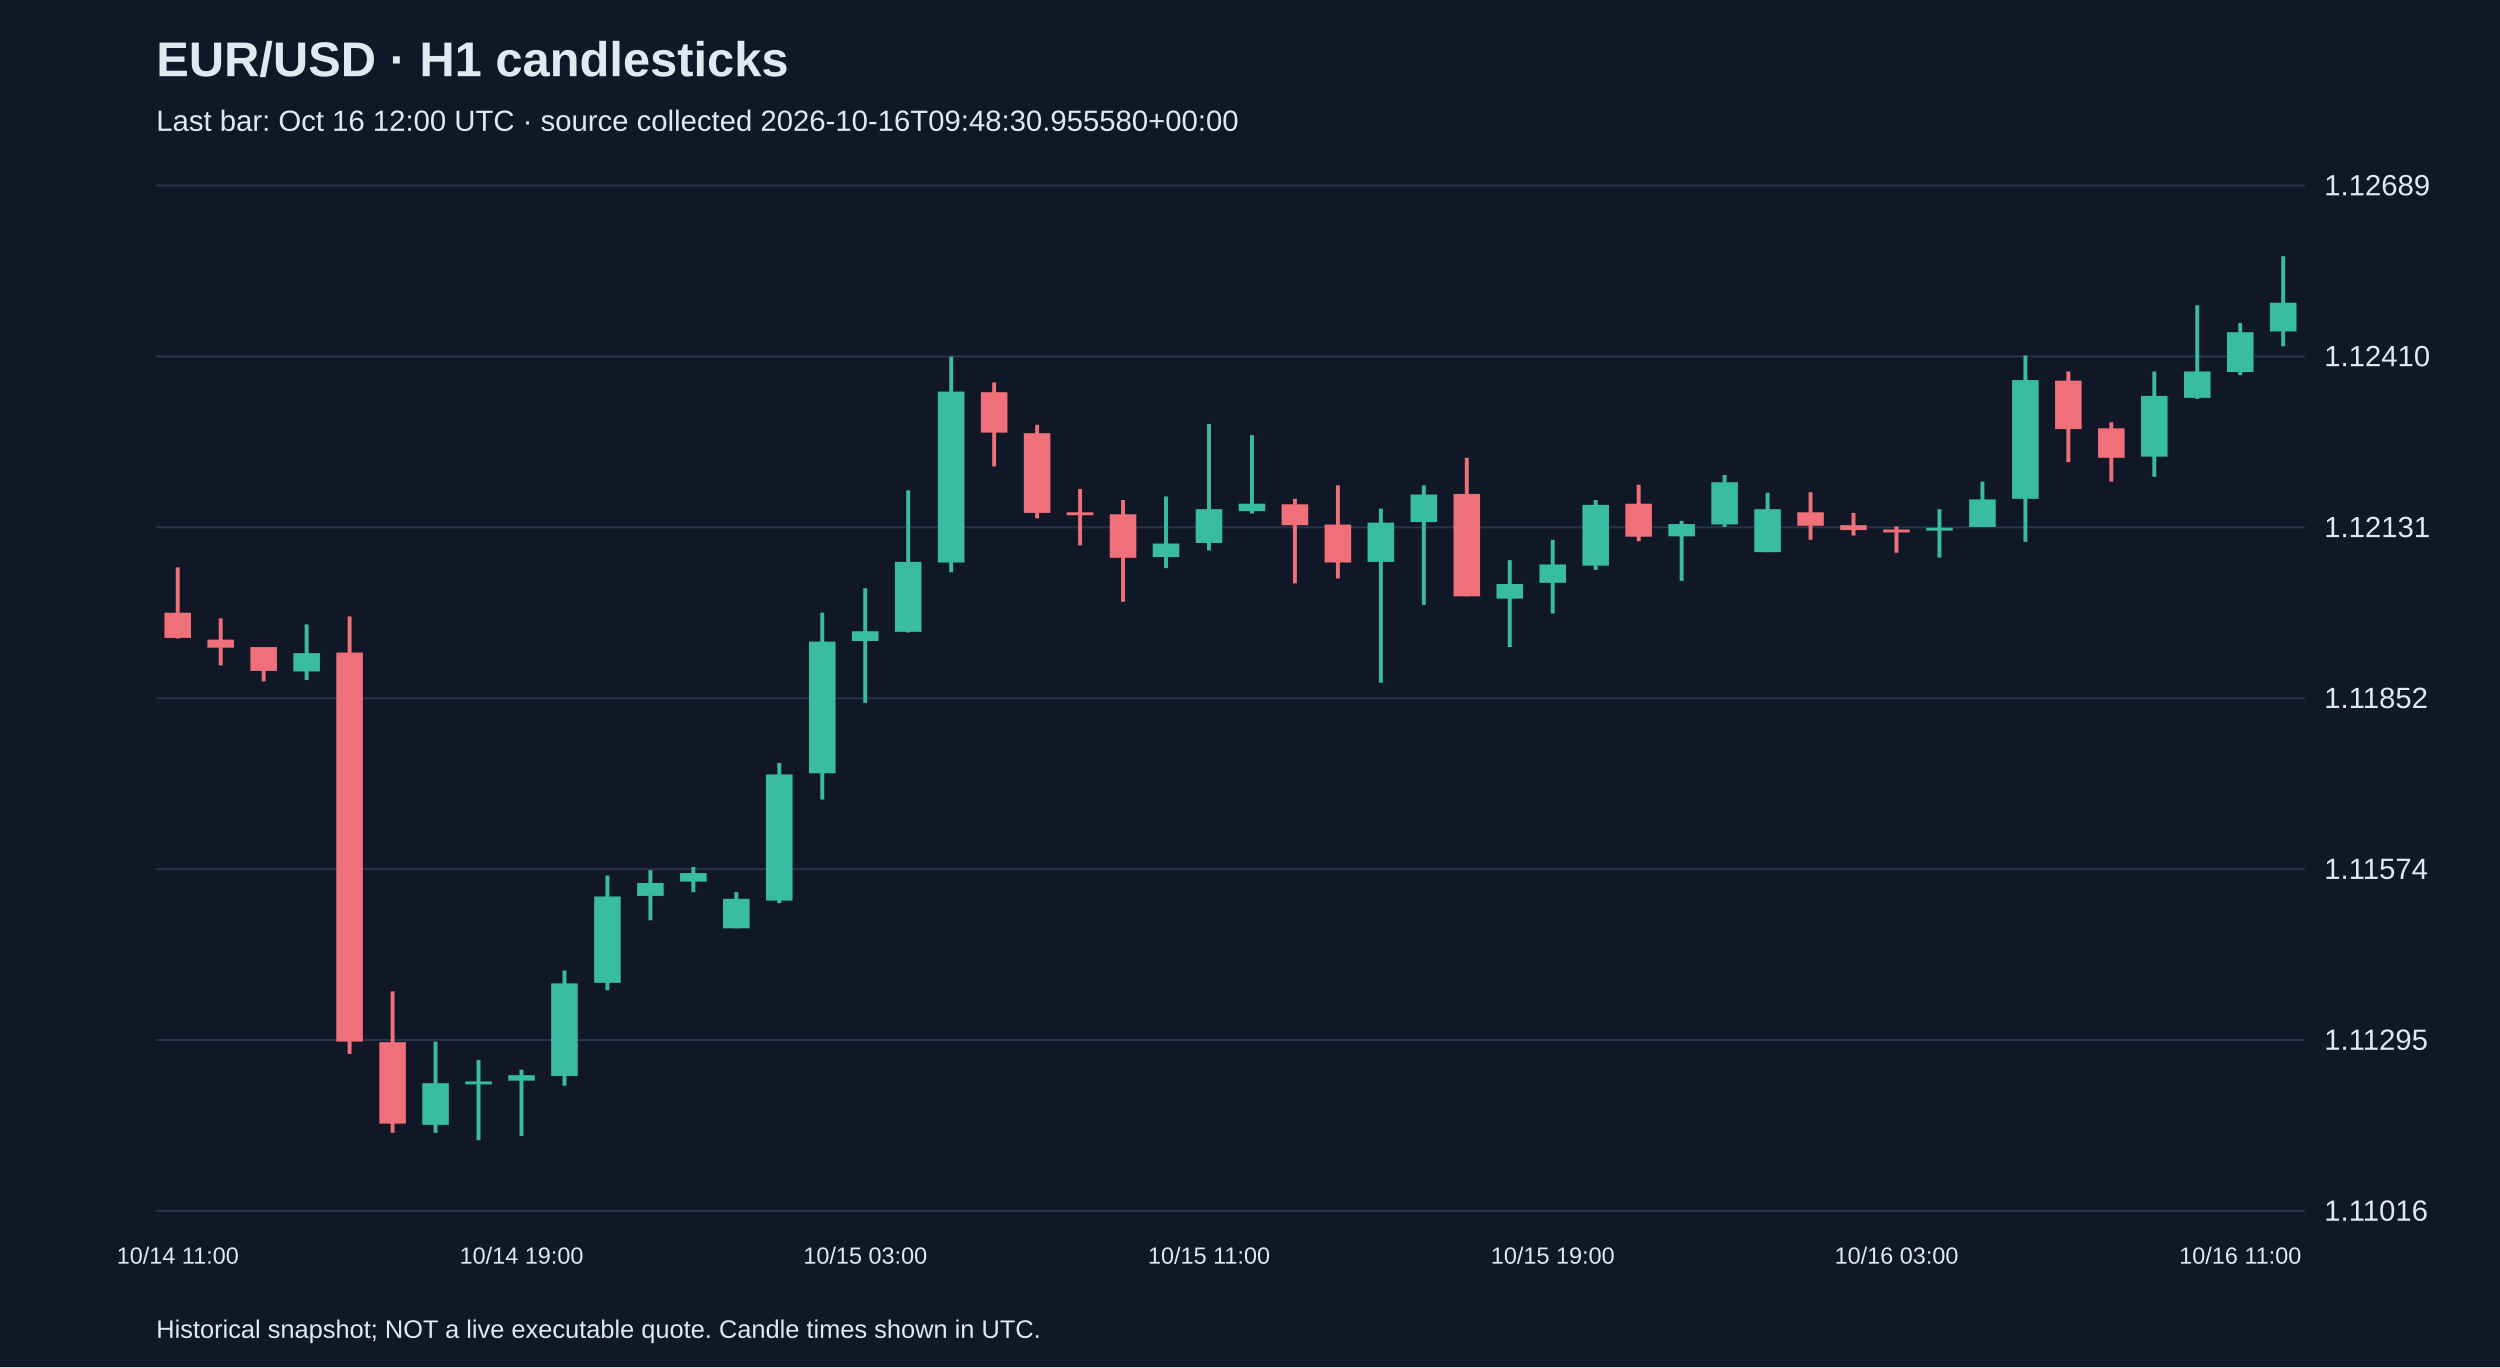
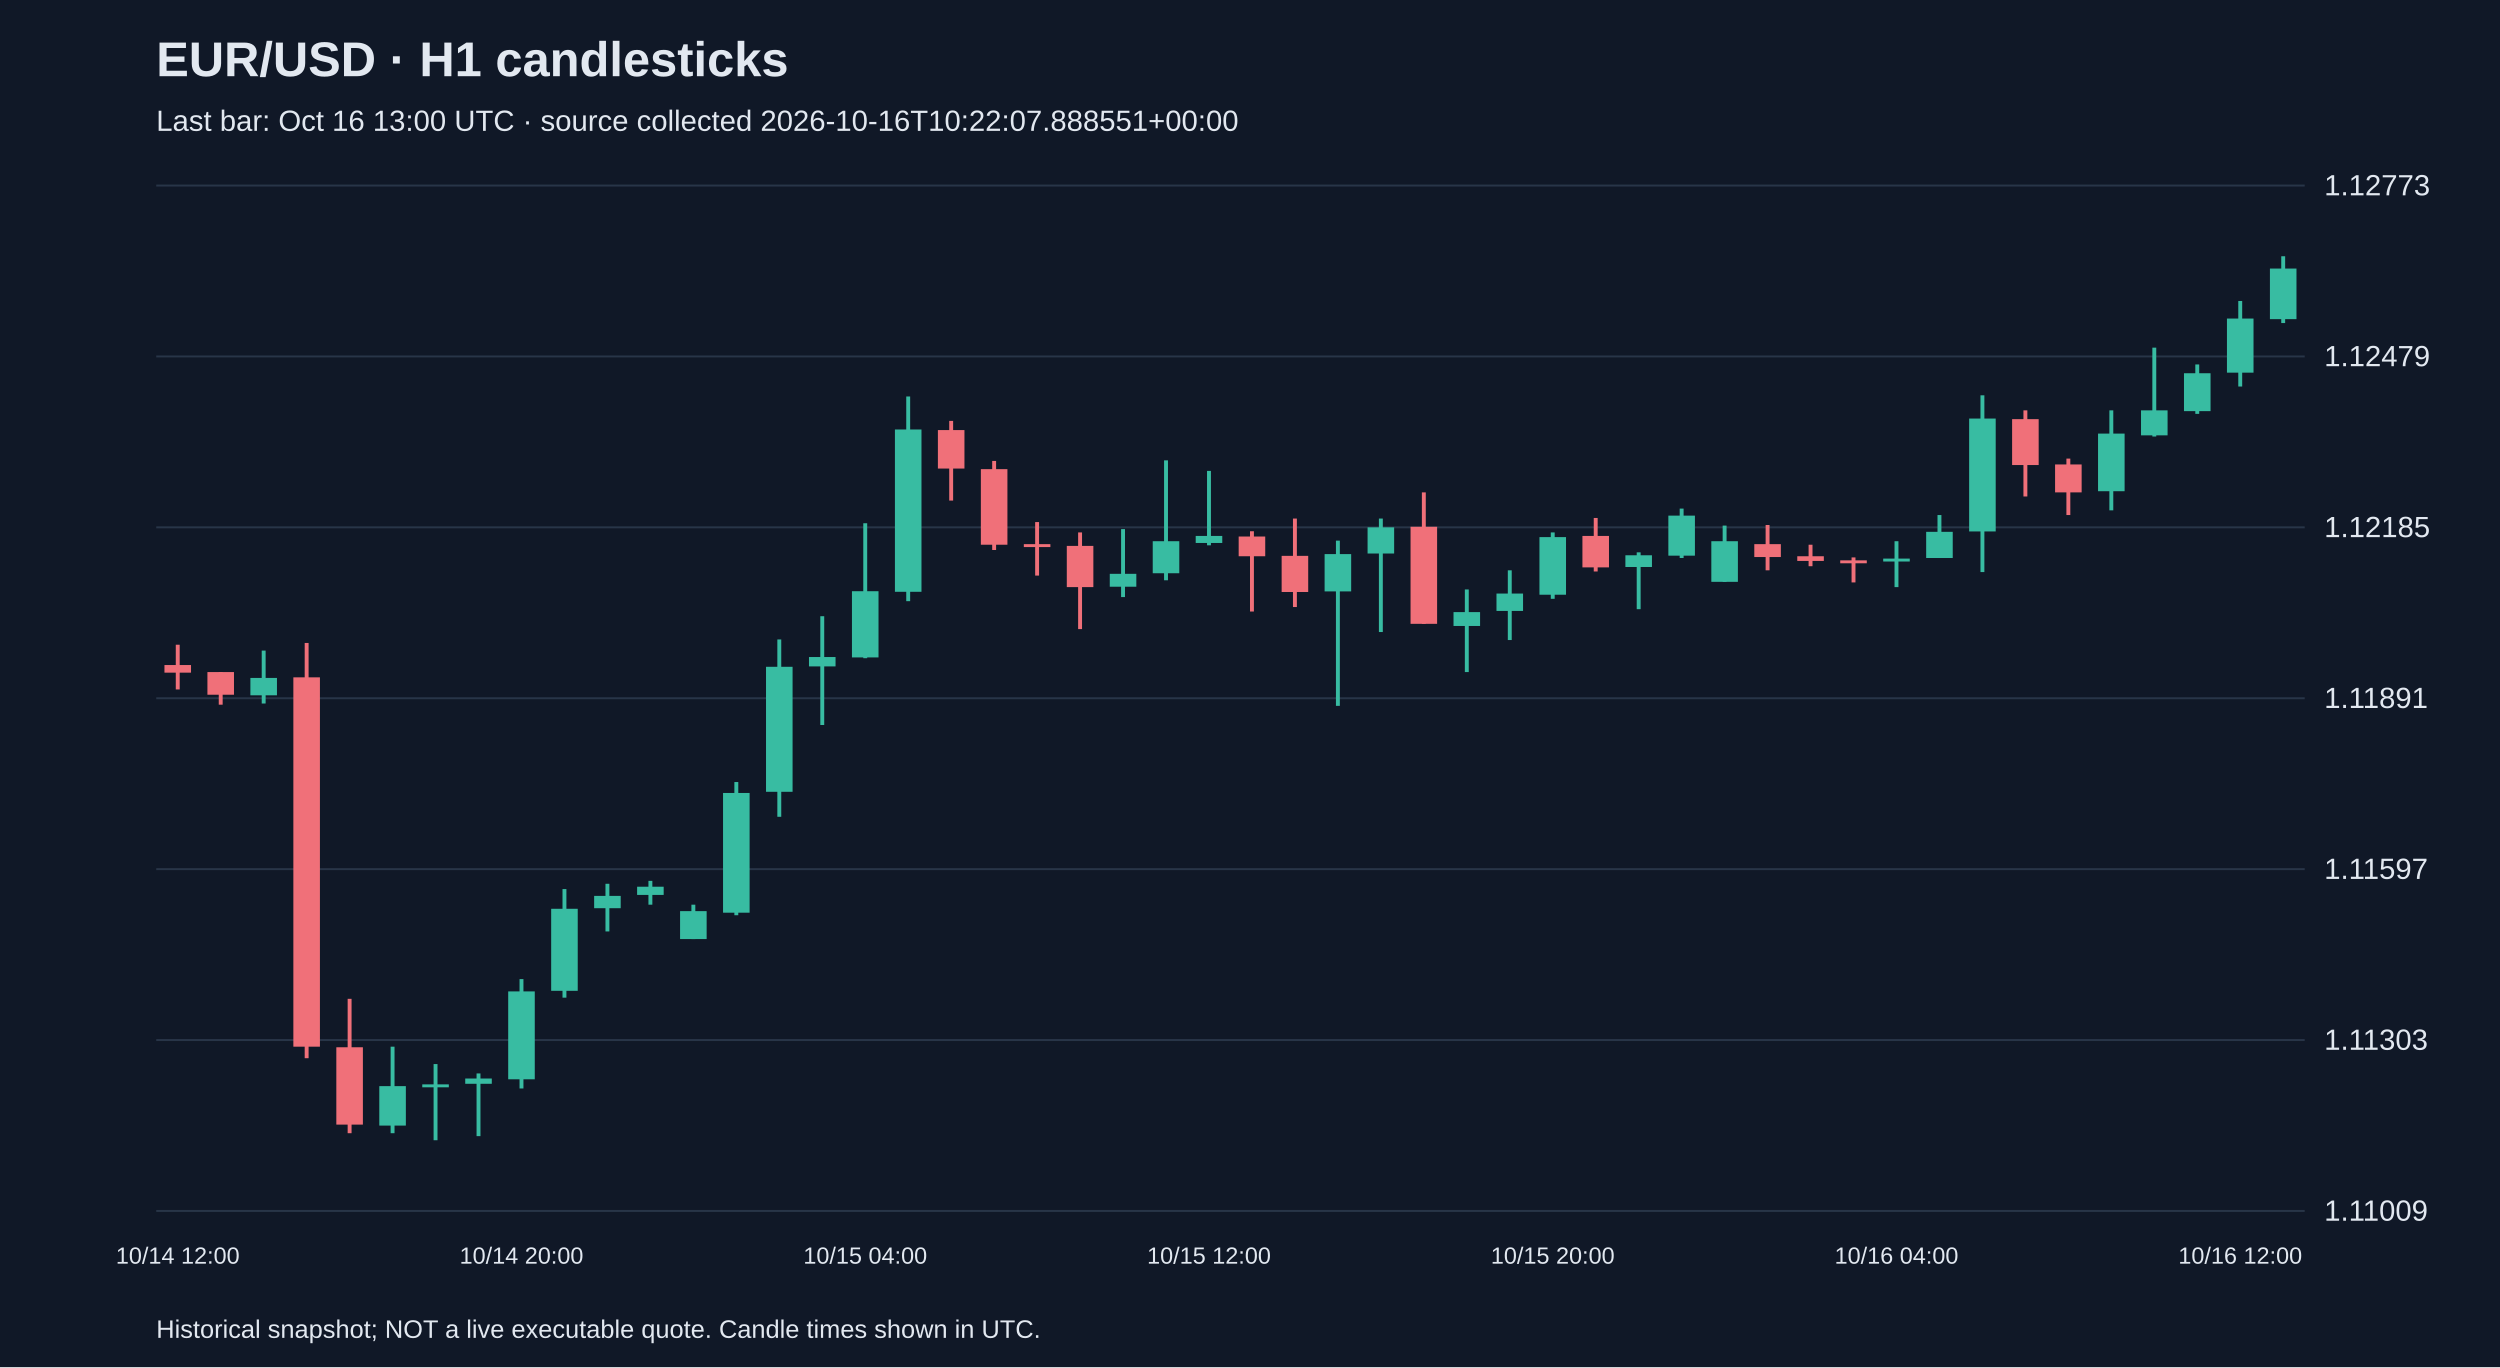
<svg xmlns="http://www.w3.org/2000/svg" viewBox="0 0 1280 700">
  <rect width="100%" height="100%" fill="#101827" />
  <style>text{font-family:Arial,sans-serif;fill:#e2e8f0}</style>
  <text x="80" y="39" font-size="25" font-weight="bold">EUR/USD · H1 candlesticks</text>
-   <text x="80" y="67" font-size="15" fill="#a6b1c5">Last bar: Oct 16 12:00 UTC · source collected 2026-10-16T09:48:30.955580+00:00</text>
+   <text x="80" y="67" font-size="15" fill="#a6b1c5">Last bar: Oct 16 13:00 UTC · source collected 2026-10-16T10:22:07.888551+00:00</text>
  <line x1="80" y1="620.0" x2="1180" y2="620.0" stroke="#283548" />
-   <text x="1190" y="625.0" font-size="15">1.11016</text>
+   <text x="1190" y="625.0" font-size="15">1.11009</text>
  <line x1="80" y1="532.5" x2="1180" y2="532.5" stroke="#283548" />
-   <text x="1190" y="537.5" font-size="15">1.11295</text>
+   <text x="1190" y="537.5" font-size="15">1.11303</text>
  <line x1="80" y1="445.0" x2="1180" y2="445.0" stroke="#283548" />
-   <text x="1190" y="450.0" font-size="15">1.11574</text>
+   <text x="1190" y="450.0" font-size="15">1.11597</text>
  <line x1="80" y1="357.5" x2="1180" y2="357.5" stroke="#283548" />
-   <text x="1190" y="362.5" font-size="15">1.11852</text>
+   <text x="1190" y="362.5" font-size="15">1.11891</text>
  <line x1="80" y1="270.0" x2="1180" y2="270.0" stroke="#283548" />
-   <text x="1190" y="275.0" font-size="15">1.12131</text>
+   <text x="1190" y="275.0" font-size="15">1.12185</text>
  <line x1="80" y1="182.5" x2="1180" y2="182.5" stroke="#283548" />
-   <text x="1190" y="187.5" font-size="15">1.12410</text>
+   <text x="1190" y="187.5" font-size="15">1.12479</text>
  <line x1="80" y1="95.0" x2="1180" y2="95.0" stroke="#283548" />
-   <text x="1190" y="100.0" font-size="15">1.12689</text>
-   <line x1="91.0" y1="290.5" x2="91.0" y2="326.9" stroke="#f07079" stroke-width="2" />
-   <rect x="84.2" y="313.7" width="13.6" height="12.9" fill="#f07079" />
-   <text x="91.0" y="647" text-anchor="middle" font-size="12">10/14 11:00</text>
-   <line x1="113.0" y1="316.6" x2="113.0" y2="340.7" stroke="#f07079" stroke-width="2" />
-   <rect x="106.2" y="327.5" width="13.6" height="4.1" fill="#f07079" />
-   <line x1="135.0" y1="331.3" x2="135.0" y2="348.9" stroke="#f07079" stroke-width="2" />
-   <rect x="128.2" y="331.3" width="13.6" height="12.2" fill="#f07079" />
-   <line x1="157.0" y1="319.7" x2="157.0" y2="348.2" stroke="#38bca2" stroke-width="2" />
-   <rect x="150.2" y="334.4" width="13.6" height="9.4" fill="#38bca2" />
-   <line x1="179.0" y1="315.6" x2="179.0" y2="539.6" stroke="#f07079" stroke-width="2" />
-   <rect x="172.2" y="334.1" width="13.6" height="199.2" fill="#f07079" />
-   <line x1="201.0" y1="507.6" x2="201.0" y2="580.0" stroke="#f07079" stroke-width="2" />
-   <rect x="194.2" y="533.6" width="13.6" height="41.7" fill="#f07079" />
-   <line x1="223.0" y1="533.3" x2="223.0" y2="580.0" stroke="#38bca2" stroke-width="2" />
-   <rect x="216.2" y="554.6" width="13.6" height="21.3" fill="#38bca2" />
-   <line x1="245.0" y1="542.7" x2="245.0" y2="583.8" stroke="#38bca2" stroke-width="2" />
-   <rect x="238.2" y="553.7" width="13.6" height="1.5" fill="#38bca2" />
-   <line x1="267.0" y1="547.7" x2="267.0" y2="581.6" stroke="#38bca2" stroke-width="2" />
-   <rect x="260.2" y="550.5" width="13.6" height="2.8" fill="#38bca2" />
-   <text x="267.0" y="647" text-anchor="middle" font-size="12">10/14 19:00</text>
-   <line x1="289.0" y1="496.9" x2="289.0" y2="555.9" stroke="#38bca2" stroke-width="2" />
-   <rect x="282.2" y="503.5" width="13.6" height="47.4" fill="#38bca2" />
-   <line x1="311.0" y1="448.3" x2="311.0" y2="507.0" stroke="#38bca2" stroke-width="2" />
-   <rect x="304.2" y="459.0" width="13.6" height="44.2" fill="#38bca2" />
-   <line x1="333.0" y1="445.5" x2="333.0" y2="471.2" stroke="#38bca2" stroke-width="2" />
-   <rect x="326.2" y="452.1" width="13.6" height="6.6" fill="#38bca2" />
-   <line x1="355.0" y1="443.9" x2="355.0" y2="456.8" stroke="#38bca2" stroke-width="2" />
-   <rect x="348.2" y="447.0" width="13.6" height="4.4" fill="#38bca2" />
-   <line x1="377.0" y1="456.8" x2="377.0" y2="475.3" stroke="#38bca2" stroke-width="2" />
-   <rect x="370.2" y="460.2" width="13.6" height="15.1" fill="#38bca2" />
-   <line x1="399.0" y1="390.6" x2="399.0" y2="462.4" stroke="#38bca2" stroke-width="2" />
-   <rect x="392.2" y="396.5" width="13.6" height="64.6" fill="#38bca2" />
-   <line x1="421.0" y1="313.7" x2="421.0" y2="409.4" stroke="#38bca2" stroke-width="2" />
-   <rect x="414.2" y="328.5" width="13.6" height="67.4" fill="#38bca2" />
-   <line x1="443.0" y1="301.2" x2="443.0" y2="359.9" stroke="#38bca2" stroke-width="2" />
-   <rect x="436.2" y="323.2" width="13.6" height="5.0" fill="#38bca2" />
-   <text x="443.0" y="647" text-anchor="middle" font-size="12">10/15 03:00</text>
-   <line x1="465.0" y1="251.0" x2="465.0" y2="323.8" stroke="#38bca2" stroke-width="2" />
-   <rect x="458.2" y="287.7" width="13.6" height="35.8" fill="#38bca2" />
-   <line x1="487.0" y1="182.6" x2="487.0" y2="293.0" stroke="#38bca2" stroke-width="2" />
-   <rect x="480.2" y="200.5" width="13.6" height="87.5" fill="#38bca2" />
-   <line x1="509.0" y1="195.8" x2="509.0" y2="238.8" stroke="#f07079" stroke-width="2" />
-   <rect x="502.2" y="200.8" width="13.6" height="20.7" fill="#f07079" />
-   <line x1="531.0" y1="217.5" x2="531.0" y2="265.4" stroke="#f07079" stroke-width="2" />
-   <rect x="524.2" y="221.8" width="13.6" height="40.8" fill="#f07079" />
-   <line x1="553.0" y1="250.4" x2="553.0" y2="279.2" stroke="#f07079" stroke-width="2" />
-   <rect x="546.2" y="262.3" width="13.6" height="1.5" fill="#f07079" />
-   <line x1="575.0" y1="256.0" x2="575.0" y2="308.1" stroke="#f07079" stroke-width="2" />
-   <rect x="568.2" y="263.3" width="13.6" height="22.3" fill="#f07079" />
-   <line x1="597.0" y1="254.2" x2="597.0" y2="290.9" stroke="#38bca2" stroke-width="2" />
-   <rect x="590.2" y="278.3" width="13.6" height="6.9" fill="#38bca2" />
-   <line x1="619.0" y1="217.1" x2="619.0" y2="281.8" stroke="#38bca2" stroke-width="2" />
-   <rect x="612.2" y="260.7" width="13.6" height="17.3" fill="#38bca2" />
-   <text x="619.0" y="647" text-anchor="middle" font-size="12">10/15 11:00</text>
-   <line x1="641.0" y1="222.8" x2="641.0" y2="262.9" stroke="#38bca2" stroke-width="2" />
-   <rect x="634.2" y="257.9" width="13.6" height="3.8" fill="#38bca2" />
-   <line x1="663.0" y1="255.4" x2="663.0" y2="298.7" stroke="#f07079" stroke-width="2" />
-   <rect x="656.2" y="258.2" width="13.6" height="10.7" fill="#f07079" />
-   <line x1="685.0" y1="248.5" x2="685.0" y2="296.2" stroke="#f07079" stroke-width="2" />
-   <rect x="678.2" y="268.6" width="13.6" height="19.4" fill="#f07079" />
-   <line x1="707.0" y1="260.4" x2="707.0" y2="349.5" stroke="#38bca2" stroke-width="2" />
-   <rect x="700.2" y="267.6" width="13.6" height="20.1" fill="#38bca2" />
-   <line x1="729.0" y1="248.5" x2="729.0" y2="309.7" stroke="#38bca2" stroke-width="2" />
-   <rect x="722.2" y="253.2" width="13.6" height="14.1" fill="#38bca2" />
-   <line x1="751.0" y1="234.4" x2="751.0" y2="305.3" stroke="#f07079" stroke-width="2" />
-   <rect x="744.2" y="252.9" width="13.6" height="52.4" fill="#f07079" />
-   <line x1="773.0" y1="286.8" x2="773.0" y2="331.3" stroke="#38bca2" stroke-width="2" />
-   <rect x="766.2" y="299.0" width="13.6" height="7.5" fill="#38bca2" />
-   <line x1="795.0" y1="276.4" x2="795.0" y2="314.1" stroke="#38bca2" stroke-width="2" />
-   <rect x="788.2" y="289.0" width="13.6" height="9.4" fill="#38bca2" />
-   <text x="795.0" y="647" text-anchor="middle" font-size="12">10/15 19:00</text>
-   <line x1="817.0" y1="256.0" x2="817.0" y2="291.8" stroke="#38bca2" stroke-width="2" />
-   <rect x="810.2" y="258.5" width="13.6" height="31.1" fill="#38bca2" />
-   <line x1="839.0" y1="248.2" x2="839.0" y2="277.1" stroke="#f07079" stroke-width="2" />
-   <rect x="832.2" y="257.9" width="13.6" height="16.9" fill="#f07079" />
-   <line x1="861.0" y1="266.7" x2="861.0" y2="297.4" stroke="#38bca2" stroke-width="2" />
-   <rect x="854.2" y="268.3" width="13.6" height="6.3" fill="#38bca2" />
-   <line x1="883.0" y1="243.2" x2="883.0" y2="269.8" stroke="#38bca2" stroke-width="2" />
-   <rect x="876.2" y="246.9" width="13.6" height="21.6" fill="#38bca2" />
-   <line x1="905.0" y1="252.3" x2="905.0" y2="282.7" stroke="#38bca2" stroke-width="2" />
-   <rect x="898.2" y="260.7" width="13.6" height="22.0" fill="#38bca2" />
-   <line x1="927.0" y1="252.0" x2="927.0" y2="276.4" stroke="#f07079" stroke-width="2" />
-   <rect x="920.2" y="262.3" width="13.6" height="6.9" fill="#f07079" />
-   <line x1="949.0" y1="262.6" x2="949.0" y2="274.2" stroke="#f07079" stroke-width="2" />
-   <rect x="942.2" y="268.9" width="13.6" height="2.5" fill="#f07079" />
-   <line x1="971.0" y1="269.5" x2="971.0" y2="283.0" stroke="#f07079" stroke-width="2" />
-   <rect x="964.2" y="271.1" width="13.6" height="1.5" fill="#f07079" />
-   <text x="971.0" y="647" text-anchor="middle" font-size="12">10/16 03:00</text>
-   <line x1="993.0" y1="260.7" x2="993.0" y2="285.5" stroke="#38bca2" stroke-width="2" />
-   <rect x="986.2" y="270.2" width="13.6" height="1.5" fill="#38bca2" />
-   <line x1="1015.0" y1="246.6" x2="1015.0" y2="269.8" stroke="#38bca2" stroke-width="2" />
-   <rect x="1008.2" y="255.7" width="13.6" height="14.1" fill="#38bca2" />
-   <line x1="1037.0" y1="182.0" x2="1037.0" y2="277.4" stroke="#38bca2" stroke-width="2" />
-   <rect x="1030.2" y="194.6" width="13.6" height="60.8" fill="#38bca2" />
-   <line x1="1059.0" y1="190.2" x2="1059.0" y2="236.6" stroke="#f07079" stroke-width="2" />
-   <rect x="1052.2" y="194.9" width="13.6" height="24.8" fill="#f07079" />
-   <line x1="1081.0" y1="216.2" x2="1081.0" y2="246.6" stroke="#f07079" stroke-width="2" />
-   <rect x="1074.2" y="219.3" width="13.6" height="15.1" fill="#f07079" />
-   <line x1="1103.0" y1="190.2" x2="1103.0" y2="244.1" stroke="#38bca2" stroke-width="2" />
-   <rect x="1096.2" y="202.7" width="13.6" height="31.1" fill="#38bca2" />
-   <line x1="1125.0" y1="156.3" x2="1125.0" y2="204.3" stroke="#38bca2" stroke-width="2" />
-   <rect x="1118.2" y="190.2" width="13.6" height="13.5" fill="#38bca2" />
-   <line x1="1147.0" y1="165.4" x2="1147.0" y2="192.1" stroke="#38bca2" stroke-width="2" />
-   <rect x="1140.2" y="170.1" width="13.6" height="20.4" fill="#38bca2" />
-   <text x="1147.0" y="647" text-anchor="middle" font-size="12">10/16 11:00</text>
-   <line x1="1169.0" y1="131.2" x2="1169.0" y2="177.3" stroke="#38bca2" stroke-width="2" />
-   <rect x="1162.2" y="155.0" width="13.6" height="14.7" fill="#38bca2" />
+   <text x="1190" y="100.0" font-size="15">1.12773</text>
+   <line x1="91.0" y1="330.1" x2="91.0" y2="353.0" stroke="#f07079" stroke-width="2" />
+   <rect x="84.2" y="340.5" width="13.6" height="3.9" fill="#f07079" />
+   <text x="91.0" y="647" text-anchor="middle" font-size="12">10/14 12:00</text>
+   <line x1="113.0" y1="344.1" x2="113.0" y2="360.8" stroke="#f07079" stroke-width="2" />
+   <rect x="106.2" y="344.1" width="13.6" height="11.6" fill="#f07079" />
+   <line x1="135.0" y1="333.1" x2="135.0" y2="360.2" stroke="#38bca2" stroke-width="2" />
+   <rect x="128.2" y="347.1" width="13.6" height="8.9" fill="#38bca2" />
+   <line x1="157.0" y1="329.2" x2="157.0" y2="541.8" stroke="#f07079" stroke-width="2" />
+   <rect x="150.2" y="346.8" width="13.6" height="189.1" fill="#f07079" />
+   <line x1="179.0" y1="511.4" x2="179.0" y2="580.2" stroke="#f07079" stroke-width="2" />
+   <rect x="172.2" y="536.2" width="13.6" height="39.6" fill="#f07079" />
+   <line x1="201.0" y1="535.9" x2="201.0" y2="580.2" stroke="#38bca2" stroke-width="2" />
+   <rect x="194.2" y="556.1" width="13.6" height="20.2" fill="#38bca2" />
+   <line x1="223.0" y1="544.8" x2="223.0" y2="583.8" stroke="#38bca2" stroke-width="2" />
+   <rect x="216.2" y="555.2" width="13.6" height="1.5" fill="#38bca2" />
+   <line x1="245.0" y1="549.6" x2="245.0" y2="581.7" stroke="#38bca2" stroke-width="2" />
+   <rect x="238.2" y="552.2" width="13.6" height="2.7" fill="#38bca2" />
+   <line x1="267.0" y1="501.3" x2="267.0" y2="557.3" stroke="#38bca2" stroke-width="2" />
+   <rect x="260.2" y="507.6" width="13.6" height="45.0" fill="#38bca2" />
+   <text x="267.0" y="647" text-anchor="middle" font-size="12">10/14 20:00</text>
+   <line x1="289.0" y1="455.2" x2="289.0" y2="510.8" stroke="#38bca2" stroke-width="2" />
+   <rect x="282.2" y="465.3" width="13.6" height="42.0" fill="#38bca2" />
+   <line x1="311.0" y1="452.5" x2="311.0" y2="476.9" stroke="#38bca2" stroke-width="2" />
+   <rect x="304.2" y="458.7" width="13.6" height="6.3" fill="#38bca2" />
+   <line x1="333.0" y1="451.0" x2="333.0" y2="463.2" stroke="#38bca2" stroke-width="2" />
+   <rect x="326.2" y="454.0" width="13.6" height="4.2" fill="#38bca2" />
+   <line x1="355.0" y1="463.2" x2="355.0" y2="480.8" stroke="#38bca2" stroke-width="2" />
+   <rect x="348.2" y="466.5" width="13.6" height="14.3" fill="#38bca2" />
+   <line x1="377.0" y1="400.4" x2="377.0" y2="468.6" stroke="#38bca2" stroke-width="2" />
+   <rect x="370.2" y="406.0" width="13.6" height="61.3" fill="#38bca2" />
+   <line x1="399.0" y1="327.4" x2="399.0" y2="418.2" stroke="#38bca2" stroke-width="2" />
+   <rect x="392.2" y="341.4" width="13.6" height="64.0" fill="#38bca2" />
+   <line x1="421.0" y1="315.5" x2="421.0" y2="371.2" stroke="#38bca2" stroke-width="2" />
+   <rect x="414.2" y="336.4" width="13.6" height="4.8" fill="#38bca2" />
+   <line x1="443.0" y1="267.9" x2="443.0" y2="337.0" stroke="#38bca2" stroke-width="2" />
+   <rect x="436.2" y="302.7" width="13.6" height="33.9" fill="#38bca2" />
+   <text x="443.0" y="647" text-anchor="middle" font-size="12">10/15 04:00</text>
+   <line x1="465.0" y1="203.0" x2="465.0" y2="307.8" stroke="#38bca2" stroke-width="2" />
+   <rect x="458.2" y="219.9" width="13.6" height="83.1" fill="#38bca2" />
+   <line x1="487.0" y1="215.5" x2="487.0" y2="256.3" stroke="#f07079" stroke-width="2" />
+   <rect x="480.2" y="220.2" width="13.6" height="19.7" fill="#f07079" />
+   <line x1="509.0" y1="236.0" x2="509.0" y2="281.6" stroke="#f07079" stroke-width="2" />
+   <rect x="502.2" y="240.2" width="13.6" height="38.7" fill="#f07079" />
+   <line x1="531.0" y1="267.3" x2="531.0" y2="294.7" stroke="#f07079" stroke-width="2" />
+   <rect x="524.2" y="278.6" width="13.6" height="1.5" fill="#f07079" />
+   <line x1="553.0" y1="272.6" x2="553.0" y2="322.1" stroke="#f07079" stroke-width="2" />
+   <rect x="546.2" y="279.5" width="13.6" height="21.1" fill="#f07079" />
+   <line x1="575.0" y1="270.9" x2="575.0" y2="305.7" stroke="#38bca2" stroke-width="2" />
+   <rect x="568.2" y="293.8" width="13.6" height="6.6" fill="#38bca2" />
+   <line x1="597.0" y1="235.7" x2="597.0" y2="297.1" stroke="#38bca2" stroke-width="2" />
+   <rect x="590.2" y="277.1" width="13.6" height="16.4" fill="#38bca2" />
+   <line x1="619.0" y1="241.1" x2="619.0" y2="279.2" stroke="#38bca2" stroke-width="2" />
+   <rect x="612.2" y="274.4" width="13.6" height="3.6" fill="#38bca2" />
+   <text x="619.0" y="647" text-anchor="middle" font-size="12">10/15 12:00</text>
+   <line x1="641.0" y1="272.0" x2="641.0" y2="313.1" stroke="#f07079" stroke-width="2" />
+   <rect x="634.2" y="274.7" width="13.6" height="10.1" fill="#f07079" />
+   <line x1="663.0" y1="265.5" x2="663.0" y2="310.8" stroke="#f07079" stroke-width="2" />
+   <rect x="656.2" y="284.6" width="13.6" height="18.5" fill="#f07079" />
+   <line x1="685.0" y1="276.8" x2="685.0" y2="361.4" stroke="#38bca2" stroke-width="2" />
+   <rect x="678.2" y="283.7" width="13.6" height="19.1" fill="#38bca2" />
+   <line x1="707.0" y1="265.5" x2="707.0" y2="323.6" stroke="#38bca2" stroke-width="2" />
+   <rect x="700.2" y="270.0" width="13.6" height="13.4" fill="#38bca2" />
+   <line x1="729.0" y1="252.1" x2="729.0" y2="319.4" stroke="#f07079" stroke-width="2" />
+   <rect x="722.2" y="269.7" width="13.6" height="49.7" fill="#f07079" />
+   <line x1="751.0" y1="301.8" x2="751.0" y2="344.1" stroke="#38bca2" stroke-width="2" />
+   <rect x="744.2" y="313.4" width="13.6" height="7.1" fill="#38bca2" />
+   <line x1="773.0" y1="292.0" x2="773.0" y2="327.7" stroke="#38bca2" stroke-width="2" />
+   <rect x="766.2" y="303.9" width="13.6" height="8.9" fill="#38bca2" />
+   <line x1="795.0" y1="272.6" x2="795.0" y2="306.6" stroke="#38bca2" stroke-width="2" />
+   <rect x="788.2" y="275.0" width="13.6" height="29.5" fill="#38bca2" />
+   <text x="795.0" y="647" text-anchor="middle" font-size="12">10/15 20:00</text>
+   <line x1="817.0" y1="265.2" x2="817.0" y2="292.6" stroke="#f07079" stroke-width="2" />
+   <rect x="810.2" y="274.4" width="13.6" height="16.1" fill="#f07079" />
+   <line x1="839.0" y1="282.8" x2="839.0" y2="311.9" stroke="#38bca2" stroke-width="2" />
+   <rect x="832.2" y="284.3" width="13.6" height="6.0" fill="#38bca2" />
+   <line x1="861.0" y1="260.4" x2="861.0" y2="285.7" stroke="#38bca2" stroke-width="2" />
+   <rect x="854.2" y="264.0" width="13.6" height="20.5" fill="#38bca2" />
+   <line x1="883.0" y1="269.1" x2="883.0" y2="297.9" stroke="#38bca2" stroke-width="2" />
+   <rect x="876.2" y="277.1" width="13.6" height="20.8" fill="#38bca2" />
+   <line x1="905.0" y1="268.8" x2="905.0" y2="292.0" stroke="#f07079" stroke-width="2" />
+   <rect x="898.2" y="278.6" width="13.6" height="6.6" fill="#f07079" />
+   <line x1="927.0" y1="278.9" x2="927.0" y2="289.9" stroke="#f07079" stroke-width="2" />
+   <rect x="920.2" y="284.8" width="13.6" height="2.4" fill="#f07079" />
+   <line x1="949.0" y1="285.4" x2="949.0" y2="298.2" stroke="#f07079" stroke-width="2" />
+   <rect x="942.2" y="286.9" width="13.6" height="1.5" fill="#f07079" />
+   <line x1="971.0" y1="277.1" x2="971.0" y2="300.6" stroke="#38bca2" stroke-width="2" />
+   <rect x="964.2" y="286.0" width="13.6" height="1.5" fill="#38bca2" />
+   <text x="971.0" y="647" text-anchor="middle" font-size="12">10/16 04:00</text>
+   <line x1="993.0" y1="263.7" x2="993.0" y2="285.7" stroke="#38bca2" stroke-width="2" />
+   <rect x="986.2" y="272.3" width="13.6" height="13.4" fill="#38bca2" />
+   <line x1="1015.0" y1="202.4" x2="1015.0" y2="292.9" stroke="#38bca2" stroke-width="2" />
+   <rect x="1008.2" y="214.3" width="13.6" height="57.8" fill="#38bca2" />
+   <line x1="1037.0" y1="210.1" x2="1037.0" y2="254.2" stroke="#f07079" stroke-width="2" />
+   <rect x="1030.2" y="214.6" width="13.6" height="23.5" fill="#f07079" />
+   <line x1="1059.0" y1="234.8" x2="1059.0" y2="263.7" stroke="#f07079" stroke-width="2" />
+   <rect x="1052.2" y="237.8" width="13.6" height="14.3" fill="#f07079" />
+   <line x1="1081.0" y1="210.1" x2="1081.0" y2="261.3" stroke="#38bca2" stroke-width="2" />
+   <rect x="1074.2" y="222.0" width="13.6" height="29.5" fill="#38bca2" />
+   <line x1="1103.0" y1="178.0" x2="1103.0" y2="223.5" stroke="#38bca2" stroke-width="2" />
+   <rect x="1096.2" y="210.1" width="13.6" height="12.8" fill="#38bca2" />
+   <line x1="1125.0" y1="186.6" x2="1125.0" y2="211.9" stroke="#38bca2" stroke-width="2" />
+   <rect x="1118.2" y="191.1" width="13.6" height="19.4" fill="#38bca2" />
+   <line x1="1147.0" y1="154.1" x2="1147.0" y2="197.9" stroke="#38bca2" stroke-width="2" />
+   <rect x="1140.2" y="163.1" width="13.6" height="27.7" fill="#38bca2" />
+   <text x="1147.0" y="647" text-anchor="middle" font-size="12">10/16 12:00</text>
+   <line x1="1169.0" y1="131.2" x2="1169.0" y2="165.4" stroke="#38bca2" stroke-width="2" />
+   <rect x="1162.2" y="137.5" width="13.6" height="25.9" fill="#38bca2" />
  <text x="80" y="685" font-size="13">Historical snapshot; NOT a live executable quote. Candle times shown in UTC.</text>
</svg>
